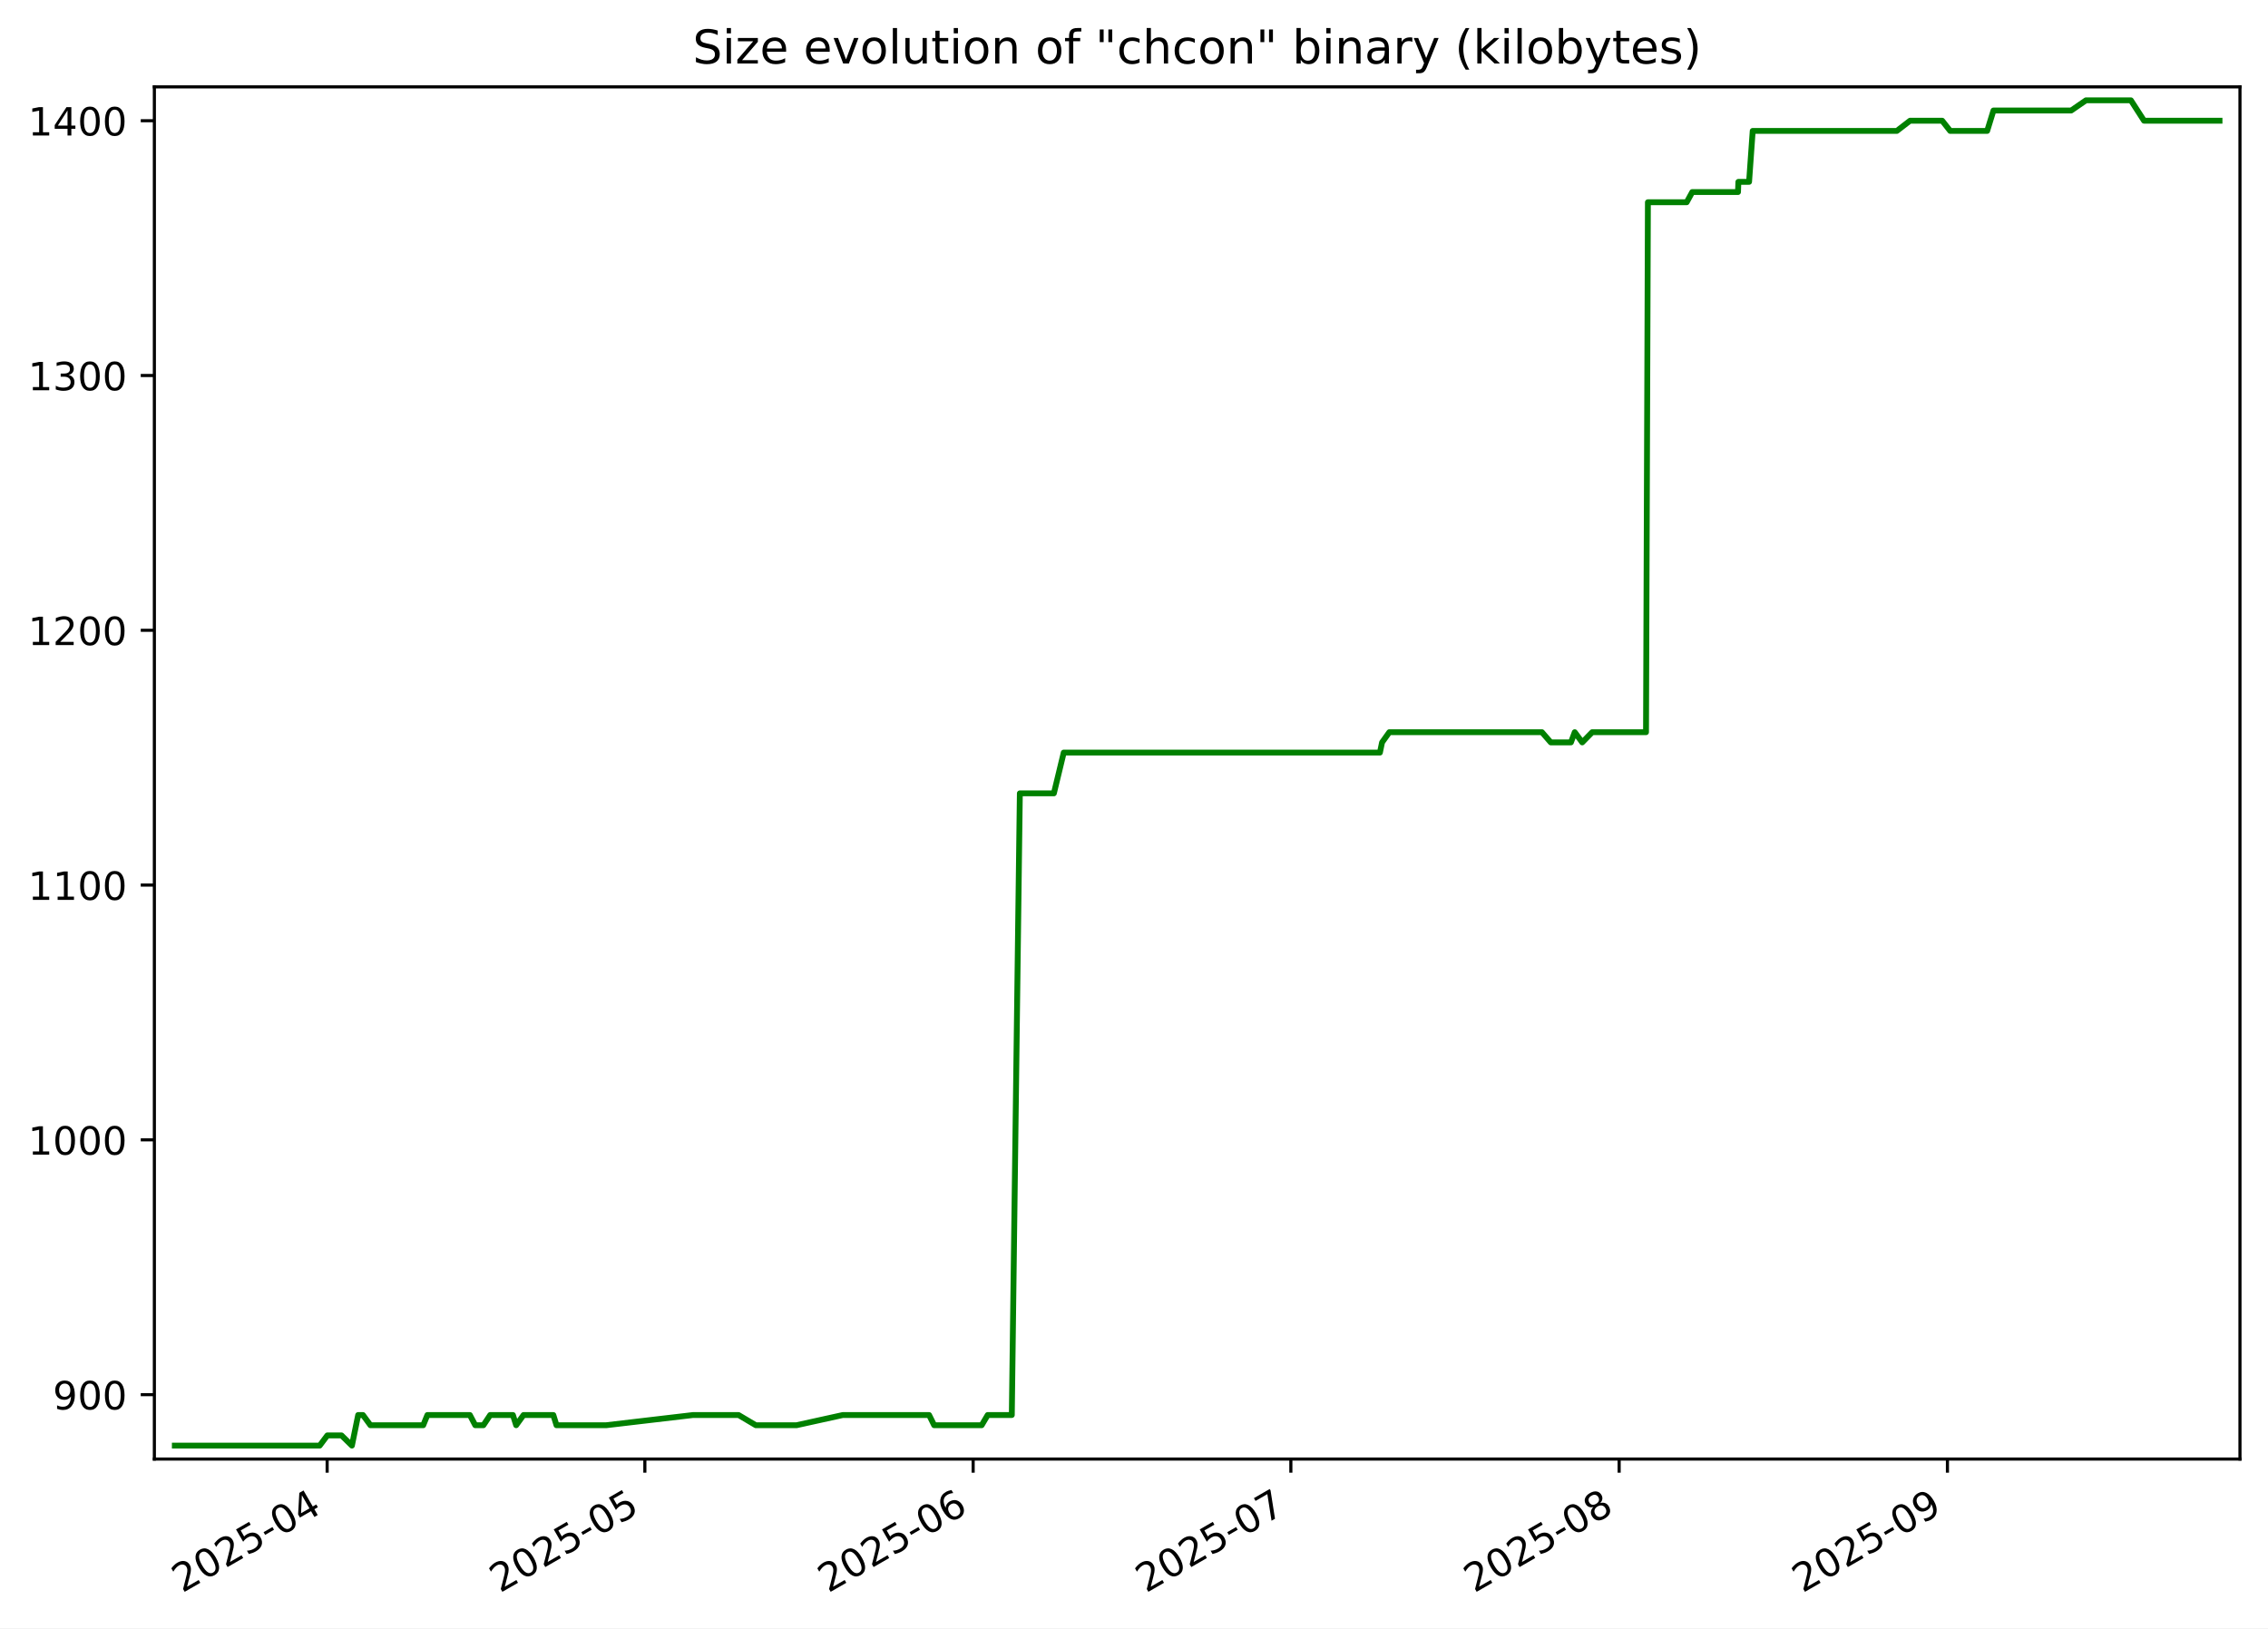
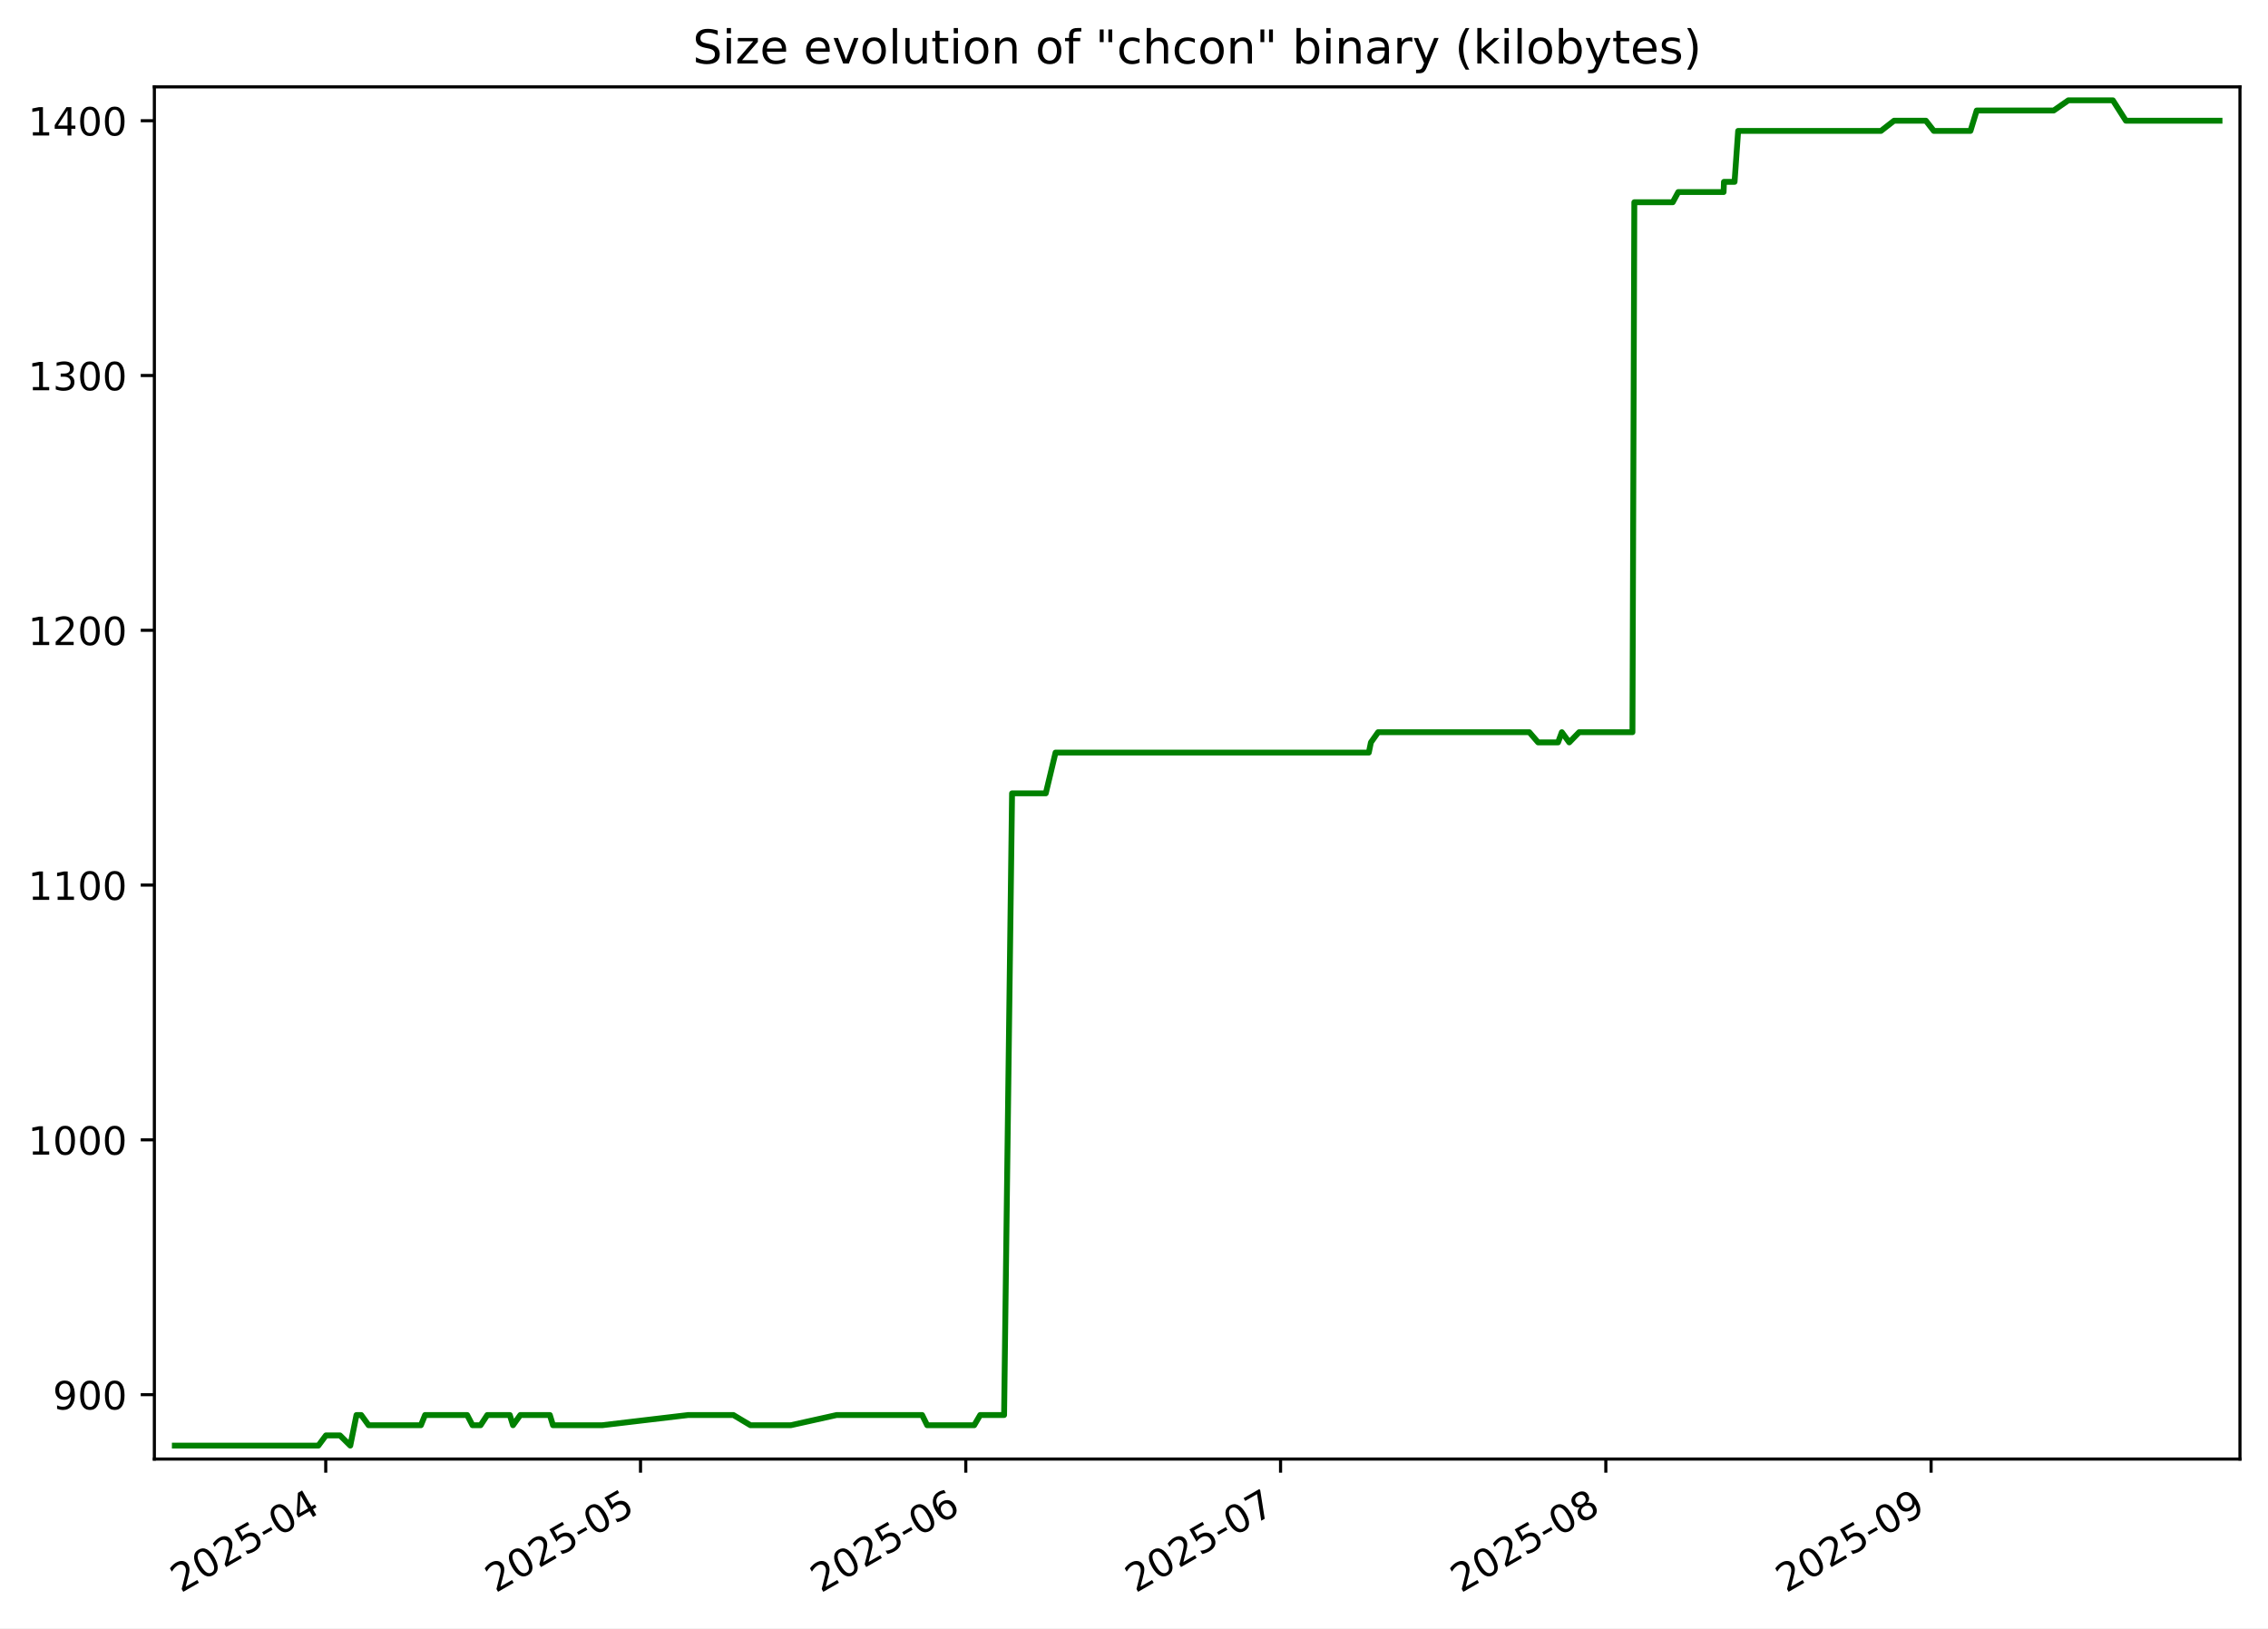
<svg xmlns="http://www.w3.org/2000/svg" xmlns:xlink="http://www.w3.org/1999/xlink" width="582.53pt" height="418.303pt" viewBox="0 0 582.53 418.303" version="1.1">
  <defs>
    <style type="text/css">*{stroke-linejoin: round; stroke-linecap: butt}</style>
  </defs>
  <g id="figure_1">
    <g id="patch_1">
      <path d="M -0 418.303  L 582.53 418.303  L 582.53 0  L -0 0  z " style="fill: #ffffff" />
    </g>
    <g id="axes_1">
      <g id="patch_2">
        <path d="M 39.65 374.83  L 575.33 374.83  L 575.33 22.318  L 39.65 22.318  z " style="fill: #ffffff" />
      </g>
      <g id="matplotlib.axis_1">
        <g id="xtick_1">
          <g id="line2d_1">
            <defs>
-               <path id="m5dbcdec5cd" d="M 0 0  L 0 3.5  " style="stroke: #000000; stroke-width: 0.8" />
+               <path id="ma1ba50a8e1" d="M 0 0  L 0 3.5  " style="stroke: #000000; stroke-width: 0.8" />
            </defs>
            <g>
-               <use xlink:href="#m5dbcdec5cd" x="84.028" y="374.83" style="stroke: #000000; stroke-width: 0.8" />
+               <use xlink:href="#ma1ba50a8e1" x="83.667" y="374.83" style="stroke: #000000; stroke-width: 0.8" />
            </g>
          </g>
          <g id="text_1">
-             <g transform="translate(46.80322 409.302) rotate(-30) scale(0.1 -0.1)">
+             <g transform="translate(46.44249 409.302) rotate(-30) scale(0.1 -0.1)">
              <defs>
                <path id="DejaVuSans-32" d="M 1228 531  L 3431 531  L 3431 0  L 469 0  L 469 531  Q 828 903 1448 1529  Q 2069 2156 2228 2338  Q 2531 2678 2651 2914  Q 2772 3150 2772 3378  Q 2772 3750 2511 3984  Q 2250 4219 1831 4219  Q 1534 4219 1204 4116  Q 875 4013 500 3803  L 500 4441  Q 881 4594 1212 4672  Q 1544 4750 1819 4750  Q 2544 4750 2975 4387  Q 3406 4025 3406 3419  Q 3406 3131 3298 2873  Q 3191 2616 2906 2266  Q 2828 2175 2409 1742  Q 1991 1309 1228 531  z " transform="scale(0.015625)" />
                <path id="DejaVuSans-30" d="M 2034 4250  Q 1547 4250 1301 3770  Q 1056 3291 1056 2328  Q 1056 1369 1301 889  Q 1547 409 2034 409  Q 2525 409 2770 889  Q 3016 1369 3016 2328  Q 3016 3291 2770 3770  Q 2525 4250 2034 4250  z M 2034 4750  Q 2819 4750 3233 4129  Q 3647 3509 3647 2328  Q 3647 1150 3233 529  Q 2819 -91 2034 -91  Q 1250 -91 836 529  Q 422 1150 422 2328  Q 422 3509 836 4129  Q 1250 4750 2034 4750  z " transform="scale(0.015625)" />
                <path id="DejaVuSans-35" d="M 691 4666  L 3169 4666  L 3169 4134  L 1269 4134  L 1269 2991  Q 1406 3038 1543 3061  Q 1681 3084 1819 3084  Q 2600 3084 3056 2656  Q 3513 2228 3513 1497  Q 3513 744 3044 326  Q 2575 -91 1722 -91  Q 1428 -91 1123 -41  Q 819 9 494 109  L 494 744  Q 775 591 1075 516  Q 1375 441 1709 441  Q 2250 441 2565 725  Q 2881 1009 2881 1497  Q 2881 1984 2565 2268  Q 2250 2553 1709 2553  Q 1456 2553 1204 2497  Q 953 2441 691 2322  L 691 4666  z " transform="scale(0.015625)" />
                <path id="DejaVuSans-2d" d="M 313 2009  L 1997 2009  L 1997 1497  L 313 1497  L 313 2009  z " transform="scale(0.015625)" />
                <path id="DejaVuSans-34" d="M 2419 4116  L 825 1625  L 2419 1625  L 2419 4116  z M 2253 4666  L 3047 4666  L 3047 1625  L 3713 1625  L 3713 1100  L 3047 1100  L 3047 0  L 2419 0  L 2419 1100  L 313 1100  L 313 1709  L 2253 4666  z " transform="scale(0.015625)" />
              </defs>
              <use xlink:href="#DejaVuSans-32" />
              <use xlink:href="#DejaVuSans-30" x="63.623" />
              <use xlink:href="#DejaVuSans-32" x="127.246" />
              <use xlink:href="#DejaVuSans-35" x="190.869" />
              <use xlink:href="#DejaVuSans-2d" x="254.492" />
              <use xlink:href="#DejaVuSans-30" x="290.576" />
              <use xlink:href="#DejaVuSans-34" x="354.199" />
            </g>
          </g>
        </g>
        <g id="xtick_2">
          <g id="line2d_2">
            <g>
-               <use xlink:href="#m5dbcdec5cd" x="165.629" y="374.83" style="stroke: #000000; stroke-width: 0.8" />
+               <use xlink:href="#ma1ba50a8e1" x="164.516" y="374.83" style="stroke: #000000; stroke-width: 0.8" />
            </g>
          </g>
          <g id="text_2">
-             <g transform="translate(128.4044 409.302) rotate(-30) scale(0.1 -0.1)">
+             <g transform="translate(127.2913 409.302) rotate(-30) scale(0.1 -0.1)">
              <use xlink:href="#DejaVuSans-32" />
              <use xlink:href="#DejaVuSans-30" x="63.623" />
              <use xlink:href="#DejaVuSans-32" x="127.246" />
              <use xlink:href="#DejaVuSans-35" x="190.869" />
              <use xlink:href="#DejaVuSans-2d" x="254.492" />
              <use xlink:href="#DejaVuSans-30" x="290.576" />
              <use xlink:href="#DejaVuSans-35" x="354.199" />
            </g>
          </g>
        </g>
        <g id="xtick_3">
          <g id="line2d_3">
            <g>
-               <use xlink:href="#m5dbcdec5cd" x="249.95" y="374.83" style="stroke: #000000; stroke-width: 0.8" />
+               <use xlink:href="#ma1ba50a8e1" x="248.06" y="374.83" style="stroke: #000000; stroke-width: 0.8" />
            </g>
          </g>
          <g id="text_3">
-             <g transform="translate(212.7256 409.302) rotate(-30) scale(0.1 -0.1)">
+             <g transform="translate(210.8351 409.302) rotate(-30) scale(0.1 -0.1)">
              <defs>
                <path id="DejaVuSans-36" d="M 2113 2584  Q 1688 2584 1439 2293  Q 1191 2003 1191 1497  Q 1191 994 1439 701  Q 1688 409 2113 409  Q 2538 409 2786 701  Q 3034 994 3034 1497  Q 3034 2003 2786 2293  Q 2538 2584 2113 2584  z M 3366 4563  L 3366 3988  Q 3128 4100 2886 4159  Q 2644 4219 2406 4219  Q 1781 4219 1451 3797  Q 1122 3375 1075 2522  Q 1259 2794 1537 2939  Q 1816 3084 2150 3084  Q 2853 3084 3261 2657  Q 3669 2231 3669 1497  Q 3669 778 3244 343  Q 2819 -91 2113 -91  Q 1303 -91 875 529  Q 447 1150 447 2328  Q 447 3434 972 4092  Q 1497 4750 2381 4750  Q 2619 4750 2861 4703  Q 3103 4656 3366 4563  z " transform="scale(0.015625)" />
              </defs>
              <use xlink:href="#DejaVuSans-32" />
              <use xlink:href="#DejaVuSans-30" x="63.623" />
              <use xlink:href="#DejaVuSans-32" x="127.246" />
              <use xlink:href="#DejaVuSans-35" x="190.869" />
              <use xlink:href="#DejaVuSans-2d" x="254.492" />
              <use xlink:href="#DejaVuSans-30" x="290.576" />
              <use xlink:href="#DejaVuSans-36" x="354.199" />
            </g>
          </g>
        </g>
        <g id="xtick_4">
          <g id="line2d_4">
            <g>
-               <use xlink:href="#m5dbcdec5cd" x="331.552" y="374.83" style="stroke: #000000; stroke-width: 0.8" />
+               <use xlink:href="#ma1ba50a8e1" x="328.909" y="374.83" style="stroke: #000000; stroke-width: 0.8" />
            </g>
          </g>
          <g id="text_4">
-             <g transform="translate(294.3267 409.302) rotate(-30) scale(0.1 -0.1)">
+             <g transform="translate(291.6839 409.302) rotate(-30) scale(0.1 -0.1)">
              <defs>
                <path id="DejaVuSans-37" d="M 525 4666  L 3525 4666  L 3525 4397  L 1831 0  L 1172 0  L 2766 4134  L 525 4134  L 525 4666  z " transform="scale(0.015625)" />
              </defs>
              <use xlink:href="#DejaVuSans-32" />
              <use xlink:href="#DejaVuSans-30" x="63.623" />
              <use xlink:href="#DejaVuSans-32" x="127.246" />
              <use xlink:href="#DejaVuSans-35" x="190.869" />
              <use xlink:href="#DejaVuSans-2d" x="254.492" />
              <use xlink:href="#DejaVuSans-30" x="290.576" />
              <use xlink:href="#DejaVuSans-37" x="354.199" />
            </g>
          </g>
        </g>
        <g id="xtick_5">
          <g id="line2d_5">
            <g>
-               <use xlink:href="#m5dbcdec5cd" x="415.873" y="374.83" style="stroke: #000000; stroke-width: 0.8" />
+               <use xlink:href="#ma1ba50a8e1" x="412.453" y="374.83" style="stroke: #000000; stroke-width: 0.8" />
            </g>
          </g>
          <g id="text_5">
-             <g transform="translate(378.6479 409.302) rotate(-30) scale(0.1 -0.1)">
+             <g transform="translate(375.2277 409.302) rotate(-30) scale(0.1 -0.1)">
              <defs>
                <path id="DejaVuSans-38" d="M 2034 2216  Q 1584 2216 1326 1975  Q 1069 1734 1069 1313  Q 1069 891 1326 650  Q 1584 409 2034 409  Q 2484 409 2743 651  Q 3003 894 3003 1313  Q 3003 1734 2745 1975  Q 2488 2216 2034 2216  z M 1403 2484  Q 997 2584 770 2862  Q 544 3141 544 3541  Q 544 4100 942 4425  Q 1341 4750 2034 4750  Q 2731 4750 3128 4425  Q 3525 4100 3525 3541  Q 3525 3141 3298 2862  Q 3072 2584 2669 2484  Q 3125 2378 3379 2068  Q 3634 1759 3634 1313  Q 3634 634 3220 271  Q 2806 -91 2034 -91  Q 1263 -91 848 271  Q 434 634 434 1313  Q 434 1759 690 2068  Q 947 2378 1403 2484  z M 1172 3481  Q 1172 3119 1398 2916  Q 1625 2713 2034 2713  Q 2441 2713 2670 2916  Q 2900 3119 2900 3481  Q 2900 3844 2670 4047  Q 2441 4250 2034 4250  Q 1625 4250 1398 4047  Q 1172 3844 1172 3481  z " transform="scale(0.015625)" />
              </defs>
              <use xlink:href="#DejaVuSans-32" />
              <use xlink:href="#DejaVuSans-30" x="63.623" />
              <use xlink:href="#DejaVuSans-32" x="127.246" />
              <use xlink:href="#DejaVuSans-35" x="190.869" />
              <use xlink:href="#DejaVuSans-2d" x="254.492" />
              <use xlink:href="#DejaVuSans-30" x="290.576" />
              <use xlink:href="#DejaVuSans-38" x="354.199" />
            </g>
          </g>
        </g>
        <g id="xtick_6">
          <g id="line2d_6">
            <g>
-               <use xlink:href="#m5dbcdec5cd" x="500.194" y="374.83" style="stroke: #000000; stroke-width: 0.8" />
+               <use xlink:href="#ma1ba50a8e1" x="495.996" y="374.83" style="stroke: #000000; stroke-width: 0.8" />
            </g>
          </g>
          <g id="text_6">
-             <g transform="translate(462.9691 409.302) rotate(-30) scale(0.1 -0.1)">
+             <g transform="translate(458.7715 409.302) rotate(-30) scale(0.1 -0.1)">
              <defs>
                <path id="DejaVuSans-39" d="M 703 97  L 703 672  Q 941 559 1184 500  Q 1428 441 1663 441  Q 2288 441 2617 861  Q 2947 1281 2994 2138  Q 2813 1869 2534 1725  Q 2256 1581 1919 1581  Q 1219 1581 811 2004  Q 403 2428 403 3163  Q 403 3881 828 4315  Q 1253 4750 1959 4750  Q 2769 4750 3195 4129  Q 3622 3509 3622 2328  Q 3622 1225 3098 567  Q 2575 -91 1691 -91  Q 1453 -91 1209 -44  Q 966 3 703 97  z M 1959 2075  Q 2384 2075 2632 2365  Q 2881 2656 2881 3163  Q 2881 3666 2632 3958  Q 2384 4250 1959 4250  Q 1534 4250 1286 3958  Q 1038 3666 1038 3163  Q 1038 2656 1286 2365  Q 1534 2075 1959 2075  z " transform="scale(0.015625)" />
              </defs>
              <use xlink:href="#DejaVuSans-32" />
              <use xlink:href="#DejaVuSans-30" x="63.623" />
              <use xlink:href="#DejaVuSans-32" x="127.246" />
              <use xlink:href="#DejaVuSans-35" x="190.869" />
              <use xlink:href="#DejaVuSans-2d" x="254.492" />
              <use xlink:href="#DejaVuSans-30" x="290.576" />
              <use xlink:href="#DejaVuSans-39" x="354.199" />
            </g>
          </g>
        </g>
      </g>
      <g id="matplotlib.axis_2">
        <g id="ytick_1">
          <g id="line2d_7">
            <defs>
-               <path id="mc76bd067cd" d="M 0 0  L -3.5 0  " style="stroke: #000000; stroke-width: 0.8" />
+               <path id="m6b1dd0c4e1" d="M 0 0  L -3.5 0  " style="stroke: #000000; stroke-width: 0.8" />
            </defs>
            <g>
-               <use xlink:href="#mc76bd067cd" x="39.65" y="358.283" style="stroke: #000000; stroke-width: 0.8" />
+               <use xlink:href="#m6b1dd0c4e1" x="39.65" y="358.283" style="stroke: #000000; stroke-width: 0.8" />
            </g>
          </g>
          <g id="text_7">
            <g transform="translate(13.5625 362.0824) scale(0.1 -0.1)">
              <use xlink:href="#DejaVuSans-39" />
              <use xlink:href="#DejaVuSans-30" x="63.623" />
              <use xlink:href="#DejaVuSans-30" x="127.246" />
            </g>
          </g>
        </g>
        <g id="ytick_2">
          <g id="line2d_8">
            <g>
-               <use xlink:href="#mc76bd067cd" x="39.65" y="292.829" style="stroke: #000000; stroke-width: 0.8" />
+               <use xlink:href="#m6b1dd0c4e1" x="39.65" y="292.829" style="stroke: #000000; stroke-width: 0.8" />
            </g>
          </g>
          <g id="text_8">
            <g transform="translate(7.2 296.6279) scale(0.1 -0.1)">
              <defs>
                <path id="DejaVuSans-31" d="M 794 531  L 1825 531  L 1825 4091  L 703 3866  L 703 4441  L 1819 4666  L 2450 4666  L 2450 531  L 3481 531  L 3481 0  L 794 0  L 794 531  z " transform="scale(0.015625)" />
              </defs>
              <use xlink:href="#DejaVuSans-31" />
              <use xlink:href="#DejaVuSans-30" x="63.623" />
              <use xlink:href="#DejaVuSans-30" x="127.246" />
              <use xlink:href="#DejaVuSans-30" x="190.869" />
            </g>
          </g>
        </g>
        <g id="ytick_3">
          <g id="line2d_9">
            <g>
-               <use xlink:href="#mc76bd067cd" x="39.65" y="227.374" style="stroke: #000000; stroke-width: 0.8" />
+               <use xlink:href="#m6b1dd0c4e1" x="39.65" y="227.374" style="stroke: #000000; stroke-width: 0.8" />
            </g>
          </g>
          <g id="text_9">
            <g transform="translate(7.2 231.1733) scale(0.1 -0.1)">
              <use xlink:href="#DejaVuSans-31" />
              <use xlink:href="#DejaVuSans-31" x="63.623" />
              <use xlink:href="#DejaVuSans-30" x="127.246" />
              <use xlink:href="#DejaVuSans-30" x="190.869" />
            </g>
          </g>
        </g>
        <g id="ytick_4">
          <g id="line2d_10">
            <g>
-               <use xlink:href="#mc76bd067cd" x="39.65" y="161.92" style="stroke: #000000; stroke-width: 0.8" />
+               <use xlink:href="#m6b1dd0c4e1" x="39.65" y="161.92" style="stroke: #000000; stroke-width: 0.8" />
            </g>
          </g>
          <g id="text_10">
            <g transform="translate(7.2 165.7188) scale(0.1 -0.1)">
              <use xlink:href="#DejaVuSans-31" />
              <use xlink:href="#DejaVuSans-32" x="63.623" />
              <use xlink:href="#DejaVuSans-30" x="127.246" />
              <use xlink:href="#DejaVuSans-30" x="190.869" />
            </g>
          </g>
        </g>
        <g id="ytick_5">
          <g id="line2d_11">
            <g>
-               <use xlink:href="#mc76bd067cd" x="39.65" y="96.465" style="stroke: #000000; stroke-width: 0.8" />
+               <use xlink:href="#m6b1dd0c4e1" x="39.65" y="96.465" style="stroke: #000000; stroke-width: 0.8" />
            </g>
          </g>
          <g id="text_11">
            <g transform="translate(7.2 100.2643) scale(0.1 -0.1)">
              <defs>
                <path id="DejaVuSans-33" d="M 2597 2516  Q 3050 2419 3304 2112  Q 3559 1806 3559 1356  Q 3559 666 3084 287  Q 2609 -91 1734 -91  Q 1441 -91 1130 -33  Q 819 25 488 141  L 488 750  Q 750 597 1062 519  Q 1375 441 1716 441  Q 2309 441 2620 675  Q 2931 909 2931 1356  Q 2931 1769 2642 2001  Q 2353 2234 1838 2234  L 1294 2234  L 1294 2753  L 1863 2753  Q 2328 2753 2575 2939  Q 2822 3125 2822 3475  Q 2822 3834 2567 4026  Q 2313 4219 1838 4219  Q 1578 4219 1281 4162  Q 984 4106 628 3988  L 628 4550  Q 988 4650 1302 4700  Q 1616 4750 1894 4750  Q 2613 4750 3031 4423  Q 3450 4097 3450 3541  Q 3450 3153 3228 2886  Q 3006 2619 2597 2516  z " transform="scale(0.015625)" />
              </defs>
              <use xlink:href="#DejaVuSans-31" />
              <use xlink:href="#DejaVuSans-33" x="63.623" />
              <use xlink:href="#DejaVuSans-30" x="127.246" />
              <use xlink:href="#DejaVuSans-30" x="190.869" />
            </g>
          </g>
        </g>
        <g id="ytick_6">
          <g id="line2d_12">
            <g>
-               <use xlink:href="#mc76bd067cd" x="39.65" y="31.01" style="stroke: #000000; stroke-width: 0.8" />
+               <use xlink:href="#m6b1dd0c4e1" x="39.65" y="31.01" style="stroke: #000000; stroke-width: 0.8" />
            </g>
          </g>
          <g id="text_12">
            <g transform="translate(7.2 34.80971) scale(0.1 -0.1)">
              <use xlink:href="#DejaVuSans-31" />
              <use xlink:href="#DejaVuSans-34" x="63.623" />
              <use xlink:href="#DejaVuSans-30" x="127.246" />
              <use xlink:href="#DejaVuSans-30" x="190.869" />
            </g>
          </g>
        </g>
      </g>
      <g id="line2d_13">
-         <path d="M 44.902 371.374  L 82.114 371.374  L 84.074 368.756  L 87.716 368.756  L 90.39 371.374  L 91.992 363.52  L 93.223 363.52  L 95.141 366.138  L 108.701 366.138  L 109.774 363.52  L 120.683 363.52  L 122.067 366.138  L 124.162 366.138  L 125.905 363.52  L 131.741 363.52  L 132.571 366.138  L 134.468 363.52  L 142.123 363.52  L 142.936 366.138  L 155.705 366.138  L 178.008 363.52  L 189.699 363.52  L 194.124 366.138  L 204.588 366.138  L 216.473 363.52  L 238.632 363.52  L 239.939 366.138  L 252.138 366.138  L 253.684 363.52  L 259.88 363.52  L 261.945 203.81  L 270.687 203.81  L 273.218 193.338  L 354.431 193.338  L 354.976 190.72  L 356.846 188.101  L 396.038 188.101  L 398.318 190.72  L 403.489 190.72  L 404.47 188.101  L 406.391 190.72  L 408.96 188.101  L 422.775 188.101  L 423.26 51.956  L 433.22 51.956  L 434.653 49.338  L 446.405 49.338  L 446.495 46.72  L 449.247 46.72  L 450.178 33.629  L 487.201 33.629  L 490.596 31.01  L 498.843 31.01  L 500.902 33.629  L 510.4 33.629  L 512.017 28.392  L 531.974 28.392  L 535.773 25.774  L 547.316 25.774  L 550.691 31.01  L 570.078 31.01  L 570.078 31.01  " clip-path="url(#p9ee46f095a)" style="fill: none; stroke: #008000; stroke-width: 1.5; stroke-linecap: square" />
+         <path d="M 44.902 371.374  L 81.771 371.374  L 83.713 368.756  L 87.321 368.756  L 89.971 371.374  L 91.558 363.52  L 92.778 363.52  L 94.677 366.138  L 108.112 366.138  L 109.176 363.52  L 119.985 363.52  L 121.356 366.138  L 123.432 366.138  L 125.159 363.52  L 130.941 363.52  L 131.763 366.138  L 133.642 363.52  L 141.227 363.52  L 142.033 366.138  L 154.684 366.138  L 176.781 363.52  L 188.364 363.52  L 192.748 366.138  L 203.116 366.138  L 214.892 363.52  L 236.846 363.52  L 238.141 366.138  L 250.228 366.138  L 251.759 363.52  L 257.899 363.52  L 259.944 203.81  L 268.606 203.81  L 271.113 193.338  L 351.577 193.338  L 352.118 190.72  L 353.97 188.101  L 392.801 188.101  L 395.059 190.72  L 400.183 190.72  L 401.155 188.101  L 403.058 190.72  L 405.603 188.101  L 419.291 188.101  L 419.772 51.956  L 429.64 51.956  L 431.06 49.338  L 442.703 49.338  L 442.793 46.72  L 445.519 46.72  L 446.441 33.629  L 483.123 33.629  L 486.487 31.01  L 494.658 31.01  L 496.698 33.629  L 506.109 33.629  L 507.711 28.392  L 527.483 28.392  L 531.248 25.774  L 542.684 25.774  L 546.028 31.01  L 570.078 31.01  L 570.078 31.01  " clip-path="url(#p151983b370)" style="fill: none; stroke: #008000; stroke-width: 1.5; stroke-linecap: square" />
      </g>
      <g id="patch_3">
        <path d="M 39.65 374.83  L 39.65 22.318  " style="fill: none; stroke: #000000; stroke-width: 0.8; stroke-linejoin: miter; stroke-linecap: square" />
      </g>
      <g id="patch_4">
        <path d="M 575.33 374.83  L 575.33 22.318  " style="fill: none; stroke: #000000; stroke-width: 0.8; stroke-linejoin: miter; stroke-linecap: square" />
      </g>
      <g id="patch_5">
        <path d="M 39.65 374.83  L 575.33 374.83  " style="fill: none; stroke: #000000; stroke-width: 0.8; stroke-linejoin: miter; stroke-linecap: square" />
      </g>
      <g id="patch_6">
        <path d="M 39.65 22.318  L 575.33 22.318  " style="fill: none; stroke: #000000; stroke-width: 0.8; stroke-linejoin: miter; stroke-linecap: square" />
      </g>
      <g id="text_13">
        <g transform="translate(177.92 16.31812) scale(0.12 -0.12)">
          <defs>
            <path id="DejaVuSans-53" d="M 3425 4513  L 3425 3897  Q 3066 4069 2747 4153  Q 2428 4238 2131 4238  Q 1616 4238 1336 4038  Q 1056 3838 1056 3469  Q 1056 3159 1242 3001  Q 1428 2844 1947 2747  L 2328 2669  Q 3034 2534 3370 2195  Q 3706 1856 3706 1288  Q 3706 609 3251 259  Q 2797 -91 1919 -91  Q 1588 -91 1214 -16  Q 841 59 441 206  L 441 856  Q 825 641 1194 531  Q 1563 422 1919 422  Q 2459 422 2753 634  Q 3047 847 3047 1241  Q 3047 1584 2836 1778  Q 2625 1972 2144 2069  L 1759 2144  Q 1053 2284 737 2584  Q 422 2884 422 3419  Q 422 4038 858 4394  Q 1294 4750 2059 4750  Q 2388 4750 2728 4690  Q 3069 4631 3425 4513  z " transform="scale(0.015625)" />
            <path id="DejaVuSans-69" d="M 603 3500  L 1178 3500  L 1178 0  L 603 0  L 603 3500  z M 603 4863  L 1178 4863  L 1178 4134  L 603 4134  L 603 4863  z " transform="scale(0.015625)" />
            <path id="DejaVuSans-7a" d="M 353 3500  L 3084 3500  L 3084 2975  L 922 459  L 3084 459  L 3084 0  L 275 0  L 275 525  L 2438 3041  L 353 3041  L 353 3500  z " transform="scale(0.015625)" />
            <path id="DejaVuSans-65" d="M 3597 1894  L 3597 1613  L 953 1613  Q 991 1019 1311 708  Q 1631 397 2203 397  Q 2534 397 2845 478  Q 3156 559 3463 722  L 3463 178  Q 3153 47 2828 -22  Q 2503 -91 2169 -91  Q 1331 -91 842 396  Q 353 884 353 1716  Q 353 2575 817 3079  Q 1281 3584 2069 3584  Q 2775 3584 3186 3129  Q 3597 2675 3597 1894  z M 3022 2063  Q 3016 2534 2758 2815  Q 2500 3097 2075 3097  Q 1594 3097 1305 2825  Q 1016 2553 972 2059  L 3022 2063  z " transform="scale(0.015625)" />
            <path id="DejaVuSans-20" transform="scale(0.015625)" />
            <path id="DejaVuSans-76" d="M 191 3500  L 800 3500  L 1894 563  L 2988 3500  L 3597 3500  L 2284 0  L 1503 0  L 191 3500  z " transform="scale(0.015625)" />
            <path id="DejaVuSans-6f" d="M 1959 3097  Q 1497 3097 1228 2736  Q 959 2375 959 1747  Q 959 1119 1226 758  Q 1494 397 1959 397  Q 2419 397 2687 759  Q 2956 1122 2956 1747  Q 2956 2369 2687 2733  Q 2419 3097 1959 3097  z M 1959 3584  Q 2709 3584 3137 3096  Q 3566 2609 3566 1747  Q 3566 888 3137 398  Q 2709 -91 1959 -91  Q 1206 -91 779 398  Q 353 888 353 1747  Q 353 2609 779 3096  Q 1206 3584 1959 3584  z " transform="scale(0.015625)" />
            <path id="DejaVuSans-6c" d="M 603 4863  L 1178 4863  L 1178 0  L 603 0  L 603 4863  z " transform="scale(0.015625)" />
            <path id="DejaVuSans-75" d="M 544 1381  L 544 3500  L 1119 3500  L 1119 1403  Q 1119 906 1312 657  Q 1506 409 1894 409  Q 2359 409 2629 706  Q 2900 1003 2900 1516  L 2900 3500  L 3475 3500  L 3475 0  L 2900 0  L 2900 538  Q 2691 219 2414 64  Q 2138 -91 1772 -91  Q 1169 -91 856 284  Q 544 659 544 1381  z M 1991 3584  L 1991 3584  z " transform="scale(0.015625)" />
            <path id="DejaVuSans-74" d="M 1172 4494  L 1172 3500  L 2356 3500  L 2356 3053  L 1172 3053  L 1172 1153  Q 1172 725 1289 603  Q 1406 481 1766 481  L 2356 481  L 2356 0  L 1766 0  Q 1100 0 847 248  Q 594 497 594 1153  L 594 3053  L 172 3053  L 172 3500  L 594 3500  L 594 4494  L 1172 4494  z " transform="scale(0.015625)" />
            <path id="DejaVuSans-6e" d="M 3513 2113  L 3513 0  L 2938 0  L 2938 2094  Q 2938 2591 2744 2837  Q 2550 3084 2163 3084  Q 1697 3084 1428 2787  Q 1159 2491 1159 1978  L 1159 0  L 581 0  L 581 3500  L 1159 3500  L 1159 2956  Q 1366 3272 1645 3428  Q 1925 3584 2291 3584  Q 2894 3584 3203 3211  Q 3513 2838 3513 2113  z " transform="scale(0.015625)" />
            <path id="DejaVuSans-66" d="M 2375 4863  L 2375 4384  L 1825 4384  Q 1516 4384 1395 4259  Q 1275 4134 1275 3809  L 1275 3500  L 2222 3500  L 2222 3053  L 1275 3053  L 1275 0  L 697 0  L 697 3053  L 147 3053  L 147 3500  L 697 3500  L 697 3744  Q 697 4328 969 4595  Q 1241 4863 1831 4863  L 2375 4863  z " transform="scale(0.015625)" />
            <path id="DejaVuSans-22" d="M 1147 4666  L 1147 2931  L 616 2931  L 616 4666  L 1147 4666  z M 2328 4666  L 2328 2931  L 1797 2931  L 1797 4666  L 2328 4666  z " transform="scale(0.015625)" />
            <path id="DejaVuSans-63" d="M 3122 3366  L 3122 2828  Q 2878 2963 2633 3030  Q 2388 3097 2138 3097  Q 1578 3097 1268 2742  Q 959 2388 959 1747  Q 959 1106 1268 751  Q 1578 397 2138 397  Q 2388 397 2633 464  Q 2878 531 3122 666  L 3122 134  Q 2881 22 2623 -34  Q 2366 -91 2075 -91  Q 1284 -91 818 406  Q 353 903 353 1747  Q 353 2603 823 3093  Q 1294 3584 2113 3584  Q 2378 3584 2631 3529  Q 2884 3475 3122 3366  z " transform="scale(0.015625)" />
            <path id="DejaVuSans-68" d="M 3513 2113  L 3513 0  L 2938 0  L 2938 2094  Q 2938 2591 2744 2837  Q 2550 3084 2163 3084  Q 1697 3084 1428 2787  Q 1159 2491 1159 1978  L 1159 0  L 581 0  L 581 4863  L 1159 4863  L 1159 2956  Q 1366 3272 1645 3428  Q 1925 3584 2291 3584  Q 2894 3584 3203 3211  Q 3513 2838 3513 2113  z " transform="scale(0.015625)" />
            <path id="DejaVuSans-62" d="M 3116 1747  Q 3116 2381 2855 2742  Q 2594 3103 2138 3103  Q 1681 3103 1420 2742  Q 1159 2381 1159 1747  Q 1159 1113 1420 752  Q 1681 391 2138 391  Q 2594 391 2855 752  Q 3116 1113 3116 1747  z M 1159 2969  Q 1341 3281 1617 3432  Q 1894 3584 2278 3584  Q 2916 3584 3314 3078  Q 3713 2572 3713 1747  Q 3713 922 3314 415  Q 2916 -91 2278 -91  Q 1894 -91 1617 61  Q 1341 213 1159 525  L 1159 0  L 581 0  L 581 4863  L 1159 4863  L 1159 2969  z " transform="scale(0.015625)" />
            <path id="DejaVuSans-61" d="M 2194 1759  Q 1497 1759 1228 1600  Q 959 1441 959 1056  Q 959 750 1161 570  Q 1363 391 1709 391  Q 2188 391 2477 730  Q 2766 1069 2766 1631  L 2766 1759  L 2194 1759  z M 3341 1997  L 3341 0  L 2766 0  L 2766 531  Q 2569 213 2275 61  Q 1981 -91 1556 -91  Q 1019 -91 701 211  Q 384 513 384 1019  Q 384 1609 779 1909  Q 1175 2209 1959 2209  L 2766 2209  L 2766 2266  Q 2766 2663 2505 2880  Q 2244 3097 1772 3097  Q 1472 3097 1187 3025  Q 903 2953 641 2809  L 641 3341  Q 956 3463 1253 3523  Q 1550 3584 1831 3584  Q 2591 3584 2966 3190  Q 3341 2797 3341 1997  z " transform="scale(0.015625)" />
            <path id="DejaVuSans-72" d="M 2631 2963  Q 2534 3019 2420 3045  Q 2306 3072 2169 3072  Q 1681 3072 1420 2755  Q 1159 2438 1159 1844  L 1159 0  L 581 0  L 581 3500  L 1159 3500  L 1159 2956  Q 1341 3275 1631 3429  Q 1922 3584 2338 3584  Q 2397 3584 2469 3576  Q 2541 3569 2628 3553  L 2631 2963  z " transform="scale(0.015625)" />
            <path id="DejaVuSans-79" d="M 2059 -325  Q 1816 -950 1584 -1140  Q 1353 -1331 966 -1331  L 506 -1331  L 506 -850  L 844 -850  Q 1081 -850 1212 -737  Q 1344 -625 1503 -206  L 1606 56  L 191 3500  L 800 3500  L 1894 763  L 2988 3500  L 3597 3500  L 2059 -325  z " transform="scale(0.015625)" />
            <path id="DejaVuSans-28" d="M 1984 4856  Q 1566 4138 1362 3434  Q 1159 2731 1159 2009  Q 1159 1288 1364 580  Q 1569 -128 1984 -844  L 1484 -844  Q 1016 -109 783 600  Q 550 1309 550 2009  Q 550 2706 781 3412  Q 1013 4119 1484 4856  L 1984 4856  z " transform="scale(0.015625)" />
            <path id="DejaVuSans-6b" d="M 581 4863  L 1159 4863  L 1159 1991  L 2875 3500  L 3609 3500  L 1753 1863  L 3688 0  L 2938 0  L 1159 1709  L 1159 0  L 581 0  L 581 4863  z " transform="scale(0.015625)" />
            <path id="DejaVuSans-73" d="M 2834 3397  L 2834 2853  Q 2591 2978 2328 3040  Q 2066 3103 1784 3103  Q 1356 3103 1142 2972  Q 928 2841 928 2578  Q 928 2378 1081 2264  Q 1234 2150 1697 2047  L 1894 2003  Q 2506 1872 2764 1633  Q 3022 1394 3022 966  Q 3022 478 2636 193  Q 2250 -91 1575 -91  Q 1294 -91 989 -36  Q 684 19 347 128  L 347 722  Q 666 556 975 473  Q 1284 391 1588 391  Q 1994 391 2212 530  Q 2431 669 2431 922  Q 2431 1156 2273 1281  Q 2116 1406 1581 1522  L 1381 1569  Q 847 1681 609 1914  Q 372 2147 372 2553  Q 372 3047 722 3315  Q 1072 3584 1716 3584  Q 2034 3584 2315 3537  Q 2597 3491 2834 3397  z " transform="scale(0.015625)" />
            <path id="DejaVuSans-29" d="M 513 4856  L 1013 4856  Q 1481 4119 1714 3412  Q 1947 2706 1947 2009  Q 1947 1309 1714 600  Q 1481 -109 1013 -844  L 513 -844  Q 928 -128 1133 580  Q 1338 1288 1338 2009  Q 1338 2731 1133 3434  Q 928 4138 513 4856  z " transform="scale(0.015625)" />
          </defs>
          <use xlink:href="#DejaVuSans-53" />
          <use xlink:href="#DejaVuSans-69" x="63.477" />
          <use xlink:href="#DejaVuSans-7a" x="91.26" />
          <use xlink:href="#DejaVuSans-65" x="143.75" />
          <use xlink:href="#DejaVuSans-20" x="205.273" />
          <use xlink:href="#DejaVuSans-65" x="237.061" />
          <use xlink:href="#DejaVuSans-76" x="298.584" />
          <use xlink:href="#DejaVuSans-6f" x="357.764" />
          <use xlink:href="#DejaVuSans-6c" x="418.945" />
          <use xlink:href="#DejaVuSans-75" x="446.729" />
          <use xlink:href="#DejaVuSans-74" x="510.107" />
          <use xlink:href="#DejaVuSans-69" x="549.316" />
          <use xlink:href="#DejaVuSans-6f" x="577.1" />
          <use xlink:href="#DejaVuSans-6e" x="638.281" />
          <use xlink:href="#DejaVuSans-20" x="701.66" />
          <use xlink:href="#DejaVuSans-6f" x="733.447" />
          <use xlink:href="#DejaVuSans-66" x="794.629" />
          <use xlink:href="#DejaVuSans-20" x="829.834" />
          <use xlink:href="#DejaVuSans-22" x="861.621" />
          <use xlink:href="#DejaVuSans-63" x="907.617" />
          <use xlink:href="#DejaVuSans-68" x="962.598" />
          <use xlink:href="#DejaVuSans-63" x="1025.977" />
          <use xlink:href="#DejaVuSans-6f" x="1080.957" />
          <use xlink:href="#DejaVuSans-6e" x="1142.139" />
          <use xlink:href="#DejaVuSans-22" x="1205.518" />
          <use xlink:href="#DejaVuSans-20" x="1251.514" />
          <use xlink:href="#DejaVuSans-62" x="1283.301" />
          <use xlink:href="#DejaVuSans-69" x="1346.777" />
          <use xlink:href="#DejaVuSans-6e" x="1374.561" />
          <use xlink:href="#DejaVuSans-61" x="1437.939" />
          <use xlink:href="#DejaVuSans-72" x="1499.219" />
          <use xlink:href="#DejaVuSans-79" x="1540.332" />
          <use xlink:href="#DejaVuSans-20" x="1599.512" />
          <use xlink:href="#DejaVuSans-28" x="1631.299" />
          <use xlink:href="#DejaVuSans-6b" x="1670.312" />
          <use xlink:href="#DejaVuSans-69" x="1728.223" />
          <use xlink:href="#DejaVuSans-6c" x="1756.006" />
          <use xlink:href="#DejaVuSans-6f" x="1783.789" />
          <use xlink:href="#DejaVuSans-62" x="1844.971" />
          <use xlink:href="#DejaVuSans-79" x="1908.447" />
          <use xlink:href="#DejaVuSans-74" x="1967.627" />
          <use xlink:href="#DejaVuSans-65" x="2006.836" />
          <use xlink:href="#DejaVuSans-73" x="2068.359" />
          <use xlink:href="#DejaVuSans-29" x="2120.459" />
        </g>
      </g>
    </g>
  </g>
  <defs>
-     <clipPath id="p9ee46f095a">
+     <clipPath id="p151983b370">
      <rect x="39.65" y="22.318" width="535.68" height="352.512" />
    </clipPath>
  </defs>
</svg>
